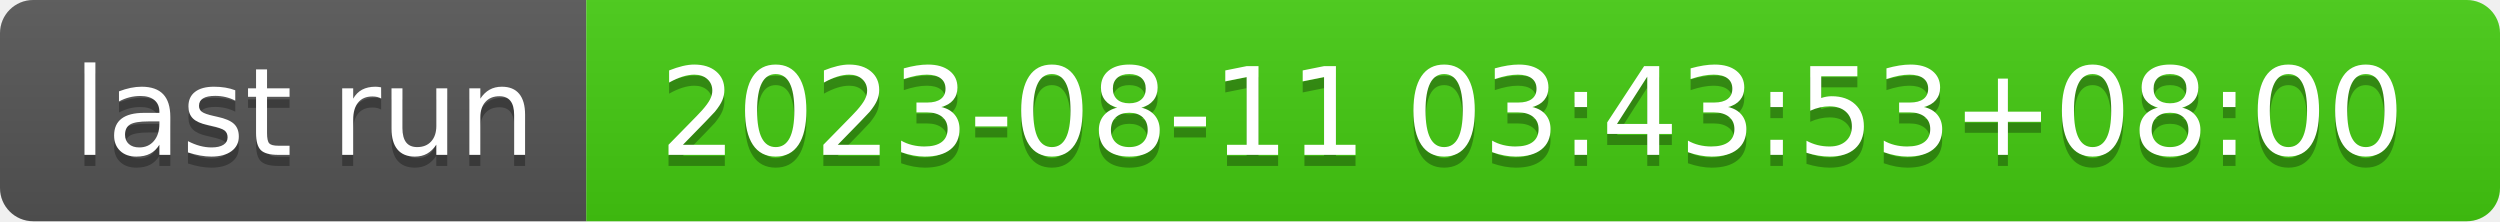
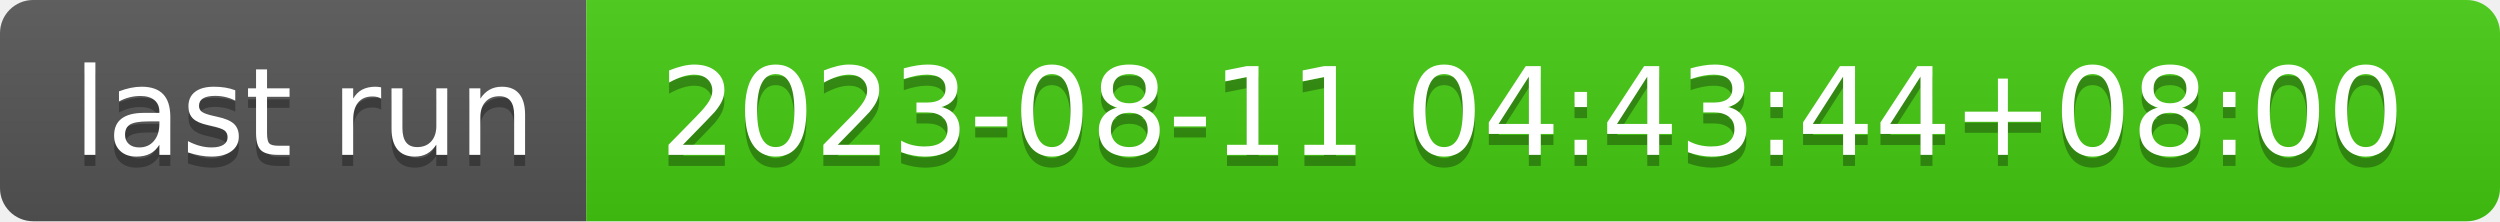
- <svg xmlns="http://www.w3.org/2000/svg" width="226" height="20" role="img" aria-label="last run: 2023-08-11 03:43:53+08:00">
+ <svg xmlns="http://www.w3.org/2000/svg" width="226" height="20" role="img" aria-label="last run: 2023-08-11 04:43:44+08:00">
  <linearGradient id="s" x2="0" y2="100%">
    <stop offset="0" stop-color="#bbb" stop-opacity=".1" />
    <stop offset="1" stop-opacity=".1" />
  </linearGradient>
  <clipPath id="r">
    <rect width="226" height="20" rx="3" fill="#fff" />
  </clipPath>
  <g clip-path="url(#r)">
    <rect width="53" height="20" fill="#555" />
    <rect x="53" width="173" height="20" fill="#4c1" />
    <rect width="226" height="20" fill="url(#s)" />
  </g>
  <g fill="#fff" text-anchor="middle" font-family="Verdana,Geneva,DejaVu Sans,sans-serif" text-rendering="geometricPrecision" font-size="110">
    <text aria-hidden="true" x="275" y="150" fill="#010101" fill-opacity=".3" transform="scale(.1)" textLength="430">last run</text>
    <text x="275" y="140" transform="scale(.1)" fill="#fff" textLength="430">last run</text>
-     <text aria-hidden="true" x="1385" y="150" fill="#010101" fill-opacity=".3" transform="scale(.1)" textLength="1630">2023-08-11 03:43:53+08:00</text>
-     <text x="1385" y="140" transform="scale(.1)" fill="#fff" textLength="1630">2023-08-11 03:43:53+08:00</text>
+     <text aria-hidden="true" x="1385" y="150" fill="#010101" fill-opacity=".3" transform="scale(.1)" textLength="1630">2023-08-11 04:43:44+08:00</text>
+     <text x="1385" y="140" transform="scale(.1)" fill="#fff" textLength="1630">2023-08-11 04:43:44+08:00</text>
  </g>
</svg>
